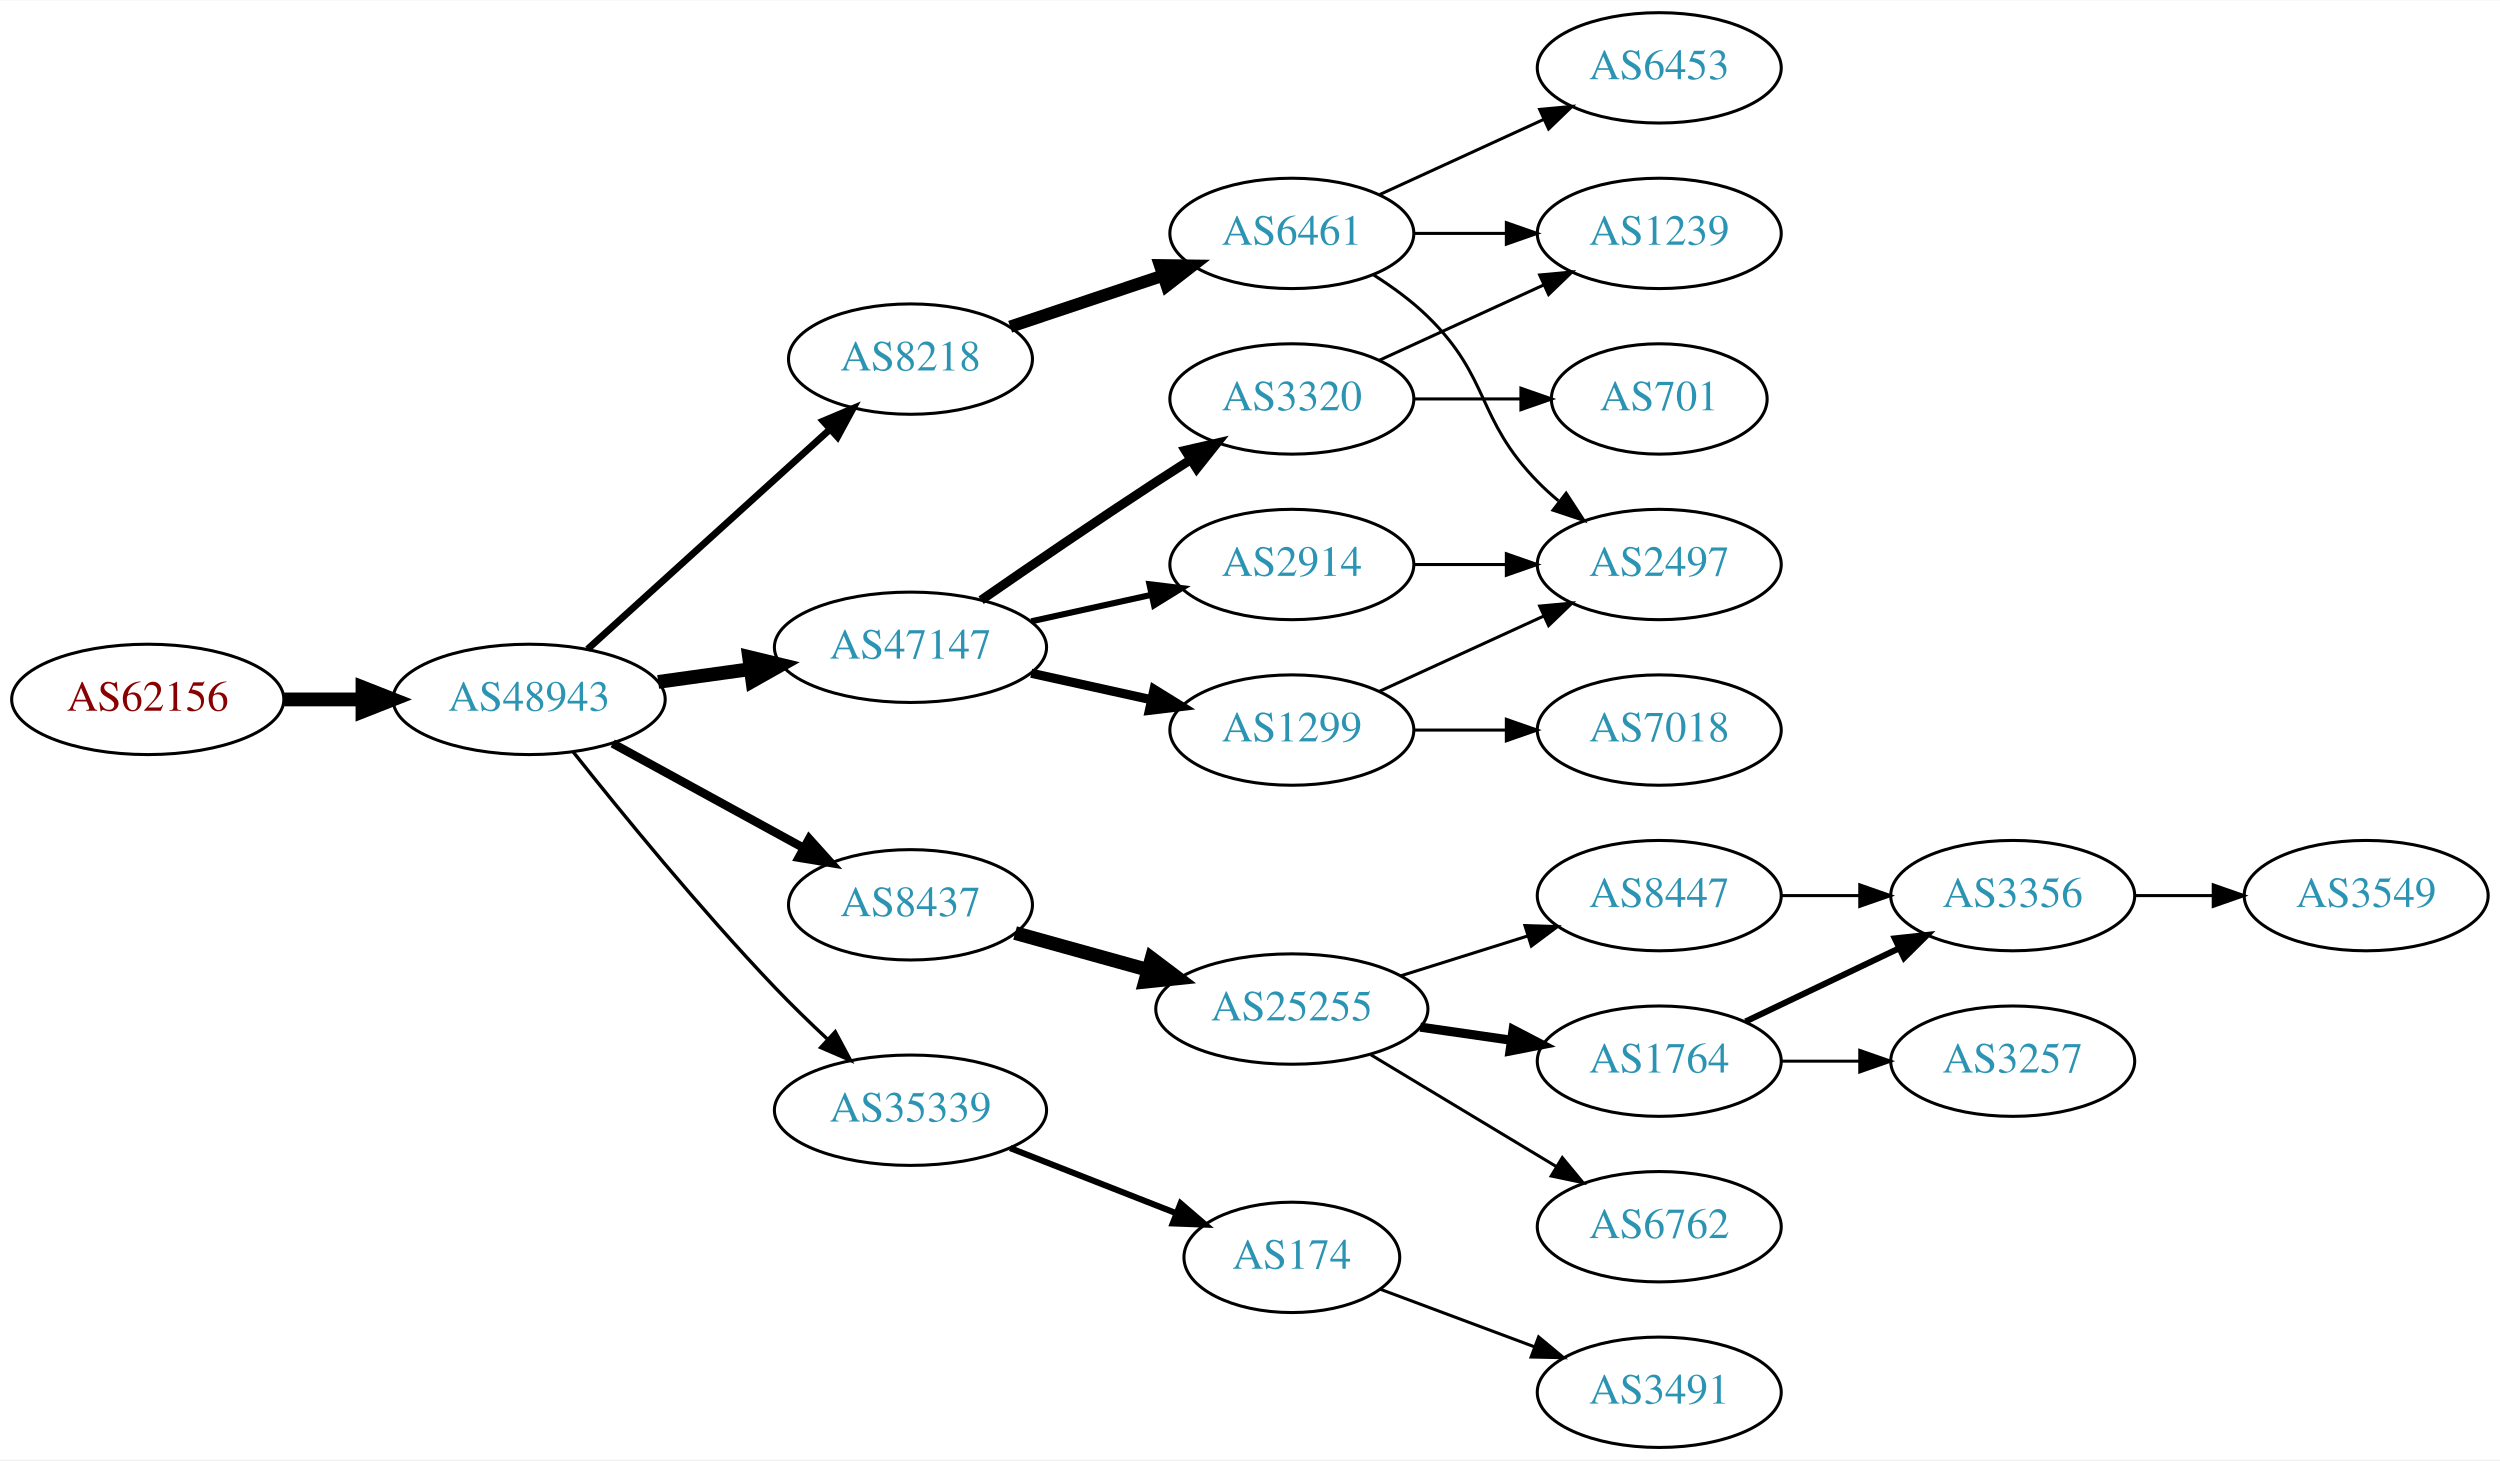
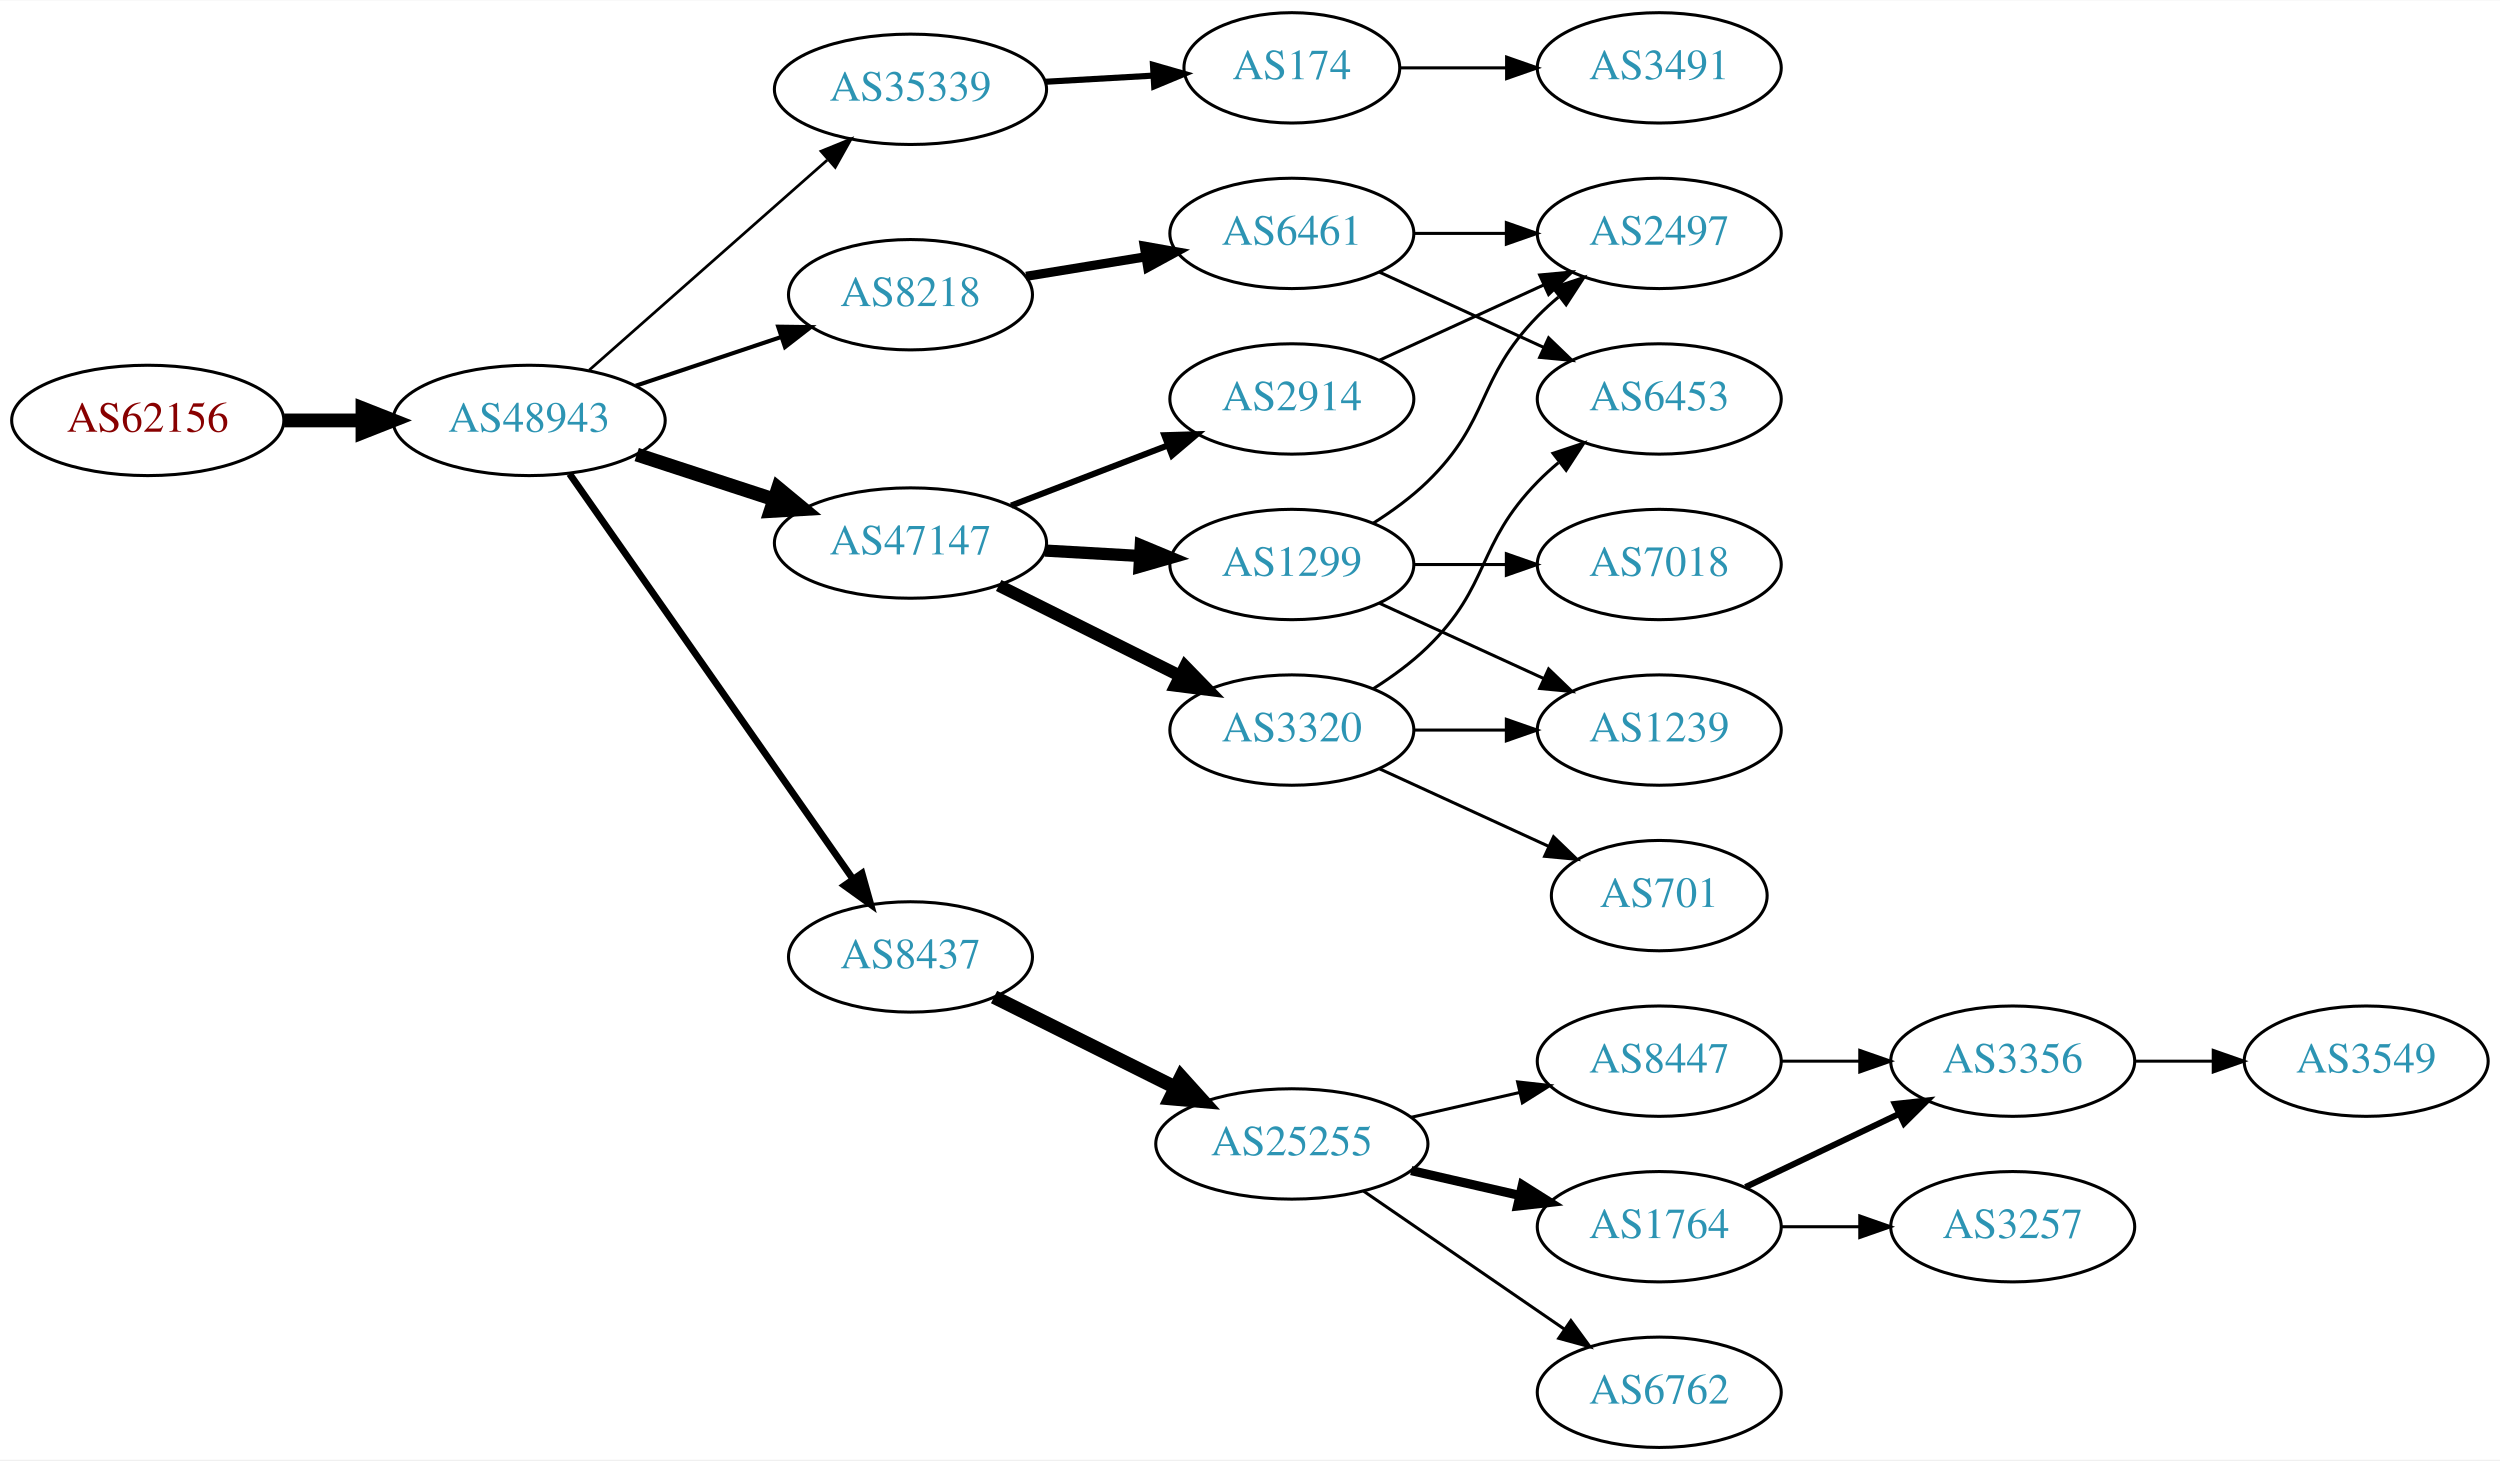
<svg xmlns="http://www.w3.org/2000/svg" xmlns:xlink="http://www.w3.org/1999/xlink" width="815pt" height="476pt" viewBox="0.00 0.00 815.45 476.00">
  <g id="graph0" class="graph" transform="scale(1 1) rotate(0) translate(4 472)">
    <polygon fill="white" stroke="none" points="-4,4 -4,-472 811.448,-472 811.448,4 -4,4" />
    <g id="node1" class="node">
      <g id="a_node1">
        <a xlink:href="/asn/62156" xlink:title="AS62156 ~ HXS GmbH [AT]">
-           <ellipse fill="#ffffff" stroke="black" cx="44.196" cy="-244" rx="44.393" ry="18" />
-           <text text-anchor="middle" x="44.196" y="-240.3" font-family="Times,serif" font-size="14.00" fill="#880000">AS62156</text>
+           <ellipse fill="#ffffff" stroke="black" cx="44.196" cy="-335" rx="44.393" ry="18" />
+           <text text-anchor="middle" x="44.196" y="-331.3" font-family="Times,serif" font-size="14.00" fill="#880000">AS62156</text>
        </a>
      </g>
    </g>
    <g id="node2" class="node">
      <g id="a_node2">
        <a xlink:href="/asn/48943" xlink:title="AS48943 ~ KAPPER NETWORK-COMMUNICATIONS GmbH [AT]">
-           <ellipse fill="#ffffff" stroke="black" cx="168.588" cy="-244" rx="44.393" ry="18" />
-           <text text-anchor="middle" x="168.588" y="-240.3" font-family="Times,serif" font-size="14.00" fill="#2c94b3">AS48943</text>
+           <ellipse fill="#ffffff" stroke="black" cx="168.588" cy="-335" rx="44.393" ry="18" />
+           <text text-anchor="middle" x="168.588" y="-331.3" font-family="Times,serif" font-size="14.00" fill="#2c94b3">AS48943</text>
        </a>
      </g>
    </g>
    <g id="edge1" class="edge">
-       <path fill="none" stroke="black" stroke-width="4.5" d="M88.692,-244C96.898,-244 105.569,-244 114.041,-244" />
-       <polygon fill="black" stroke="black" stroke-width="4.5" points="114.233,-247.938 124.233,-244 114.233,-240.063 114.233,-247.938" />
+       <path fill="none" stroke="black" stroke-width="4.5" d="M88.692,-335C96.898,-335 105.569,-335 114.041,-335" />
+       <polygon fill="black" stroke="black" stroke-width="4.5" points="114.233,-338.938 124.233,-335 114.233,-331.063 114.233,-338.938" />
    </g>
    <g id="node3" class="node">
      <g id="a_node3">
-         <a xlink:href="/asn/8218" xlink:title="AS8218 ~ legacy Neotelecoms [FR]">
-           <ellipse fill="#ffffff" stroke="black" cx="292.98" cy="-355" rx="39.794" ry="18" />
-           <text text-anchor="middle" x="292.98" y="-351.3" font-family="Times,serif" font-size="14.00" fill="#2c94b3">AS8218</text>
+         <a xlink:href="/asn/35339" xlink:title="AS35339 ~ AtNOC Clemens Zauner e.U. [AT]">
+           <ellipse fill="#ffffff" stroke="black" cx="292.98" cy="-443" rx="44.393" ry="18" />
+           <text text-anchor="middle" x="292.98" y="-439.3" font-family="Times,serif" font-size="14.00" fill="#2c94b3">AS35339</text>
        </a>
      </g>
    </g>
    <g id="edge2" class="edge">
-       <path fill="none" stroke="black" stroke-width="2.25" d="M187.648,-260.378C208.557,-279.342 243.137,-310.703 266.709,-332.081" />
-       <polygon fill="black" stroke="black" stroke-width="2.25" points="264.486,-334.79 274.245,-338.915 269.189,-329.605 264.486,-334.79" />
+       <path fill="none" stroke="black" stroke-width="0.9" d="M188.177,-351.403C208.875,-369.667 242.481,-399.322 265.826,-419.921" />
+       <polygon fill="black" stroke="black" stroke-width="0.9" points="263.804,-422.805 273.618,-426.797 268.435,-417.556 263.804,-422.805" />
    </g>
    <g id="node4" class="node">
      <g id="a_node4">
-         <a xlink:href="/asn/8437" xlink:title="AS8437 ~ Hutchison Drei Austria GmbH [AT]">
-           <ellipse fill="#ffffff" stroke="black" cx="292.98" cy="-177" rx="39.794" ry="18" />
-           <text text-anchor="middle" x="292.98" y="-173.3" font-family="Times,serif" font-size="14.00" fill="#2c94b3">AS8437</text>
+         <a xlink:href="/asn/8218" xlink:title="AS8218 ~ legacy Neotelecoms [FR]">
+           <ellipse fill="#ffffff" stroke="black" cx="292.98" cy="-376" rx="39.794" ry="18" />
+           <text text-anchor="middle" x="292.98" y="-372.3" font-family="Times,serif" font-size="14.00" fill="#2c94b3">AS8218</text>
        </a>
      </g>
    </g>
    <g id="edge3" class="edge">
-       <path fill="none" stroke="black" stroke-width="2.812" d="M195.844,-229.627C214.035,-219.669 238.421,-206.32 258.08,-195.558" />
-       <polygon fill="black" stroke="black" stroke-width="2.812" points="259.93,-198.535 267.021,-190.663 256.569,-192.395 259.93,-198.535" />
+       <path fill="none" stroke="black" stroke-width="1.35" d="M203.356,-346.312C217.983,-351.212 235.246,-356.994 250.631,-362.148" />
+       <polygon fill="black" stroke="black" stroke-width="1.35" points="249.83,-365.571 260.424,-365.429 252.054,-358.934 249.83,-365.571" />
    </g>
    <g id="node5" class="node">
      <g id="a_node5">
-         <a xlink:href="/asn/35339" xlink:title="AS35339 ~ AtNOC Clemens Zauner e.U. [AT]">
-           <ellipse fill="#ffffff" stroke="black" cx="292.98" cy="-110" rx="44.393" ry="18" />
-           <text text-anchor="middle" x="292.98" y="-106.3" font-family="Times,serif" font-size="14.00" fill="#2c94b3">AS35339</text>
+         <a xlink:href="/asn/47147" xlink:title="AS47147 ~ ANEXIA Internetdienstleistungs GmbH [AT]">
+           <ellipse fill="#ffffff" stroke="black" cx="292.98" cy="-295" rx="44.393" ry="18" />
+           <text text-anchor="middle" x="292.98" y="-291.3" font-family="Times,serif" font-size="14.00" fill="#2c94b3">AS47147</text>
        </a>
      </g>
    </g>
    <g id="edge4" class="edge">
-       <path fill="none" stroke="black" stroke-width="1.125" d="M183.003,-226.817C198.29,-207.544 224.33,-175.628 248.784,-150 254.12,-144.408 260.073,-138.629 265.813,-133.262" />
-       <polygon fill="black" stroke="black" stroke-width="1.125" points="268.44,-135.6 273.43,-126.254 263.701,-130.449 268.44,-135.6" />
+       <path fill="none" stroke="black" stroke-width="4.5" d="M203.681,-323.858C217.474,-319.35 233.569,-314.09 248.211,-309.305" />
+       <polygon fill="black" stroke="black" stroke-width="4.5" points="249.788,-312.932 258.07,-306.082 247.342,-305.446 249.788,-312.932" />
    </g>
    <g id="node6" class="node">
      <g id="a_node6">
-         <a xlink:href="/asn/47147" xlink:title="AS47147 ~ ANEXIA Internetdienstleistungs GmbH [AT]">
-           <ellipse fill="#ffffff" stroke="black" cx="292.98" cy="-261" rx="44.393" ry="18" />
-           <text text-anchor="middle" x="292.98" y="-257.3" font-family="Times,serif" font-size="14.00" fill="#2c94b3">AS47147</text>
+         <a xlink:href="/asn/8437" xlink:title="AS8437 ~ Hutchison Drei Austria GmbH [AT]">
+           <ellipse fill="#ffffff" stroke="black" cx="292.98" cy="-160" rx="39.794" ry="18" />
+           <text text-anchor="middle" x="292.98" y="-156.3" font-family="Times,serif" font-size="14.00" fill="#2c94b3">AS8437</text>
        </a>
      </g>
    </g>
    <g id="edge5" class="edge">
-       <path fill="none" stroke="black" stroke-width="4.5" d="M210.684,-249.708C220.27,-251.04 230.597,-252.474 240.569,-253.859" />
-       <polygon fill="black" stroke="black" stroke-width="4.5" points="240.339,-257.802 250.785,-255.278 241.422,-250.002 240.339,-257.802" />
+       <path fill="none" stroke="black" stroke-width="2.25" d="M181.771,-317.581C203.454,-286.578 248.829,-221.699 274.07,-185.608" />
+       <polygon fill="black" stroke="black" stroke-width="2.25" points="277.164,-187.292 280.027,-177.091 271.428,-183.28 277.164,-187.292" />
    </g>
    <g id="node7" class="node">
      <g id="a_node7">
+         <a xlink:href="/asn/174" xlink:title="AS174 ~ Cogent Communications [US]">
+           <ellipse fill="#ffffff" stroke="black" cx="417.373" cy="-450" rx="35.194" ry="18" />
+           <text text-anchor="middle" x="417.373" y="-446.3" font-family="Times,serif" font-size="14.00" fill="#2c94b3">AS174</text>
+         </a>
+       </g>
+     </g>
+     <g id="edge6" class="edge">
+       <path fill="none" stroke="black" stroke-width="2" d="M336.787,-445.448C348.187,-446.1 360.526,-446.806 372.007,-447.463" />
+       <polygon fill="black" stroke="black" stroke-width="2" points="372.076,-450.972 382.259,-448.049 372.475,-443.984 372.076,-450.972" />
+     </g>
+     <g id="node8" class="node">
+       <g id="a_node8">
        <a xlink:href="/asn/6461" xlink:title="AS6461 ~ Zayo Bandwidth [US]">
          <ellipse fill="#ffffff" stroke="black" cx="417.373" cy="-396" rx="39.794" ry="18" />
          <text text-anchor="middle" x="417.373" y="-392.3" font-family="Times,serif" font-size="14.00" fill="#2c94b3">AS6461</text>
        </a>
      </g>
    </g>
-     <g id="edge6" class="edge">
-       <path fill="none" stroke="black" stroke-width="4" d="M325.499,-365.559C340.632,-370.628 358.96,-376.767 375.18,-382.201" />
-       <polygon fill="black" stroke="black" stroke-width="4" points="374.366,-385.62 384.96,-385.477 376.59,-378.982 374.366,-385.62" />
-     </g>
-     <g id="node8" class="node">
-       <g id="a_node8">
+     <g id="edge7" class="edge">
+       <path fill="none" stroke="black" stroke-width="3" d="M330.702,-382.001C342.925,-383.998 356.708,-386.25 369.588,-388.355" />
+       <polygon fill="black" stroke="black" stroke-width="3" points="369.243,-391.845 379.677,-390.004 370.372,-384.937 369.243,-391.845" />
+     </g>
+     <g id="node9" class="node">
+       <g id="a_node9">
+         <a xlink:href="/asn/2914" xlink:title="AS2914 ~ NTT America, Inc. [US]">
+           <ellipse fill="#ffffff" stroke="black" cx="417.373" cy="-342" rx="39.794" ry="18" />
+           <text text-anchor="middle" x="417.373" y="-338.3" font-family="Times,serif" font-size="14.00" fill="#2c94b3">AS2914</text>
+         </a>
+       </g>
+     </g>
+     <g id="edge8" class="edge">
+       <path fill="none" stroke="black" stroke-width="2" d="M325.818,-307.226C341.449,-313.228 360.429,-320.517 376.967,-326.868" />
+       <polygon fill="black" stroke="black" stroke-width="2" points="375.788,-330.164 386.378,-330.482 378.298,-323.63 375.788,-330.164" />
+     </g>
+     <g id="node10" class="node">
+       <g id="a_node10">
+         <a xlink:href="/asn/1299" xlink:title="AS1299 ~ Telia Carrier [EU]">
+           <ellipse fill="#ffffff" stroke="black" cx="417.373" cy="-288" rx="39.794" ry="18" />
+           <text text-anchor="middle" x="417.373" y="-284.3" font-family="Times,serif" font-size="14.00" fill="#2c94b3">AS1299</text>
+         </a>
+       </g>
+     </g>
+     <g id="edge9" class="edge">
+       <path fill="none" stroke="black" stroke-width="4" d="M336.787,-292.552C346.817,-291.978 357.574,-291.363 367.834,-290.776" />
+       <polygon fill="black" stroke="black" stroke-width="4" points="368.099,-294.267 377.883,-290.201 367.7,-287.278 368.099,-294.267" />
+     </g>
+     <g id="node11" class="node">
+       <g id="a_node11">
+         <a xlink:href="/asn/3320" xlink:title="AS3320 ~ DTAG [DE]">
+           <ellipse fill="#ffffff" stroke="black" cx="417.373" cy="-234" rx="39.794" ry="18" />
+           <text text-anchor="middle" x="417.373" y="-230.3" font-family="Times,serif" font-size="14.00" fill="#2c94b3">AS3320</text>
+         </a>
+       </g>
+     </g>
+     <g id="edge10" class="edge">
+       <path fill="none" stroke="black" stroke-width="4" d="M321.753,-281.158C339.25,-272.438 362.006,-261.096 380.817,-251.721" />
+       <polygon fill="black" stroke="black" stroke-width="4" points="382.58,-254.753 389.968,-247.16 379.457,-248.488 382.58,-254.753" />
+     </g>
+     <g id="node16" class="node">
+       <g id="a_node16">
        <a xlink:href="/asn/25255" xlink:title="AS25255 ~ ==&gt; TELE2 AUSTRIA &lt;== [AT]">
-           <ellipse fill="#ffffff" stroke="black" cx="417.373" cy="-143" rx="44.393" ry="18" />
-           <text text-anchor="middle" x="417.373" y="-139.3" font-family="Times,serif" font-size="14.00" fill="#2c94b3">AS25255</text>
-         </a>
-       </g>
-     </g>
-     <g id="edge7" class="edge">
-       <path fill="none" stroke="black" stroke-width="4.5" d="M327.101,-167.799C340.446,-164.092 356.065,-159.753 370.475,-155.75" />
-       <polygon fill="black" stroke="black" stroke-width="4.5" points="371.634,-159.515 380.215,-153.044 369.526,-151.927 371.634,-159.515" />
+           <ellipse fill="#ffffff" stroke="black" cx="417.373" cy="-99" rx="44.393" ry="18" />
+           <text text-anchor="middle" x="417.373" y="-95.3" font-family="Times,serif" font-size="14.00" fill="#2c94b3">AS25255</text>
+         </a>
+       </g>
+     </g>
+     <g id="edge15" class="edge">
+       <path fill="none" stroke="black" stroke-width="4.5" d="M320.237,-146.914C337.5,-138.31 360.343,-126.925 379.43,-117.412" />
+       <polygon fill="black" stroke="black" stroke-width="4.5" points="381.264,-120.898 388.458,-112.913 377.751,-113.849 381.264,-120.898" />
+     </g>
+     <g id="node12" class="node">
+       <g id="a_node12">
+         <a xlink:href="/asn/3491" xlink:title="AS3491 ~ PCCW Global, Inc. [US]">
+           <ellipse fill="#ffffff" stroke="black" cx="537.215" cy="-450" rx="39.794" ry="18" />
+           <text text-anchor="middle" x="537.215" y="-446.3" font-family="Times,serif" font-size="14.00" fill="#2c94b3">AS3491</text>
+         </a>
+       </g>
+     </g>
+     <g id="edge11" class="edge">
+       <path fill="none" stroke="black" d="M452.774,-450C463.598,-450 475.766,-450 487.393,-450" />
+       <polygon fill="black" stroke="black" points="487.424,-453.5 497.424,-450 487.424,-446.5 487.424,-453.5" />
+     </g>
+     <g id="node15" class="node">
+       <g id="a_node15">
+         <a xlink:href="/asn/6453" xlink:title="AS6453 ~ TATA COMMUNICATIONS (AMERICA) INC [US]">
+           <ellipse fill="#ffffff" stroke="black" cx="537.215" cy="-342" rx="39.794" ry="18" />
+           <text text-anchor="middle" x="537.215" y="-338.3" font-family="Times,serif" font-size="14.00" fill="#2c94b3">AS6453</text>
+         </a>
+       </g>
+     </g>
+     <g id="edge26" class="edge">
+       <path fill="none" stroke="black" d="M446.001,-383.339C461.958,-376.027 482.229,-366.739 499.512,-358.819" />
+       <polygon fill="black" stroke="black" points="501.126,-361.929 508.759,-354.581 498.21,-355.565 501.126,-361.929" />
+     </g>
+     <g id="node24" class="node">
+       <g id="a_node24">
+         <a xlink:href="/asn/2497" xlink:title="AS2497 ~ Internet Initiative Japan Inc. [JP]">
+           <ellipse fill="#ffffff" stroke="black" cx="537.215" cy="-396" rx="39.794" ry="18" />
+           <text text-anchor="middle" x="537.215" y="-392.3" font-family="Times,serif" font-size="14.00" fill="#2c94b3">AS2497</text>
+         </a>
+       </g>
+     </g>
+     <g id="edge25" class="edge">
+       <path fill="none" stroke="black" d="M457.285,-396C466.839,-396 477.188,-396 487.151,-396" />
+       <polygon fill="black" stroke="black" points="487.343,-399.5 497.343,-396 487.343,-392.5 487.343,-399.5" />
+     </g>
+     <g id="edge28" class="edge">
+       <path fill="none" stroke="black" d="M446.001,-354.661C461.958,-361.973 482.229,-371.261 499.512,-379.181" />
+       <polygon fill="black" stroke="black" points="498.21,-382.435 508.759,-383.419 501.126,-376.071 498.21,-382.435" />
+     </g>
+     <g id="node13" class="node">
+       <g id="a_node13">
+         <a xlink:href="/asn/1239" xlink:title="AS1239 ~ Sprint [US]">
+           <ellipse fill="#ffffff" stroke="black" cx="537.215" cy="-234" rx="39.794" ry="18" />
+           <text text-anchor="middle" x="537.215" y="-230.3" font-family="Times,serif" font-size="14.00" fill="#2c94b3">AS1239</text>
+         </a>
+       </g>
+     </g>
+     <g id="edge24" class="edge">
+       <path fill="none" stroke="black" d="M446.001,-275.339C461.958,-268.027 482.229,-258.739 499.512,-250.819" />
+       <polygon fill="black" stroke="black" points="501.126,-253.929 508.759,-246.581 498.21,-247.565 501.126,-253.929" />
+     </g>
+     <g id="node23" class="node">
+       <g id="a_node23">
+         <a xlink:href="/asn/7018" xlink:title="AS7018 ~ AT&amp;T Services, Inc. [US]">
+           <ellipse fill="#ffffff" stroke="black" cx="537.215" cy="-288" rx="39.794" ry="18" />
+           <text text-anchor="middle" x="537.215" y="-284.3" font-family="Times,serif" font-size="14.00" fill="#2c94b3">AS7018</text>
+         </a>
+       </g>
+     </g>
+     <g id="edge22" class="edge">
+       <path fill="none" stroke="black" d="M457.285,-288C466.839,-288 477.188,-288 487.151,-288" />
+       <polygon fill="black" stroke="black" points="487.343,-291.5 497.343,-288 487.343,-284.5 487.343,-291.5" />
+     </g>
+     <g id="edge23" class="edge">
+       <path fill="none" stroke="black" d="M443.902,-301.462C450.064,-305.362 456.366,-309.948 461.569,-315 482.262,-335.094 477.396,-348.383 497.569,-369 499.661,-371.139 501.945,-373.218 504.322,-375.21" />
+       <polygon fill="black" stroke="black" points="502.565,-378.275 512.621,-381.611 506.84,-372.732 502.565,-378.275" />
+     </g>
+     <g id="edge12" class="edge">
+       <path fill="none" stroke="black" d="M457.285,-234C466.839,-234 477.188,-234 487.151,-234" />
+       <polygon fill="black" stroke="black" points="487.343,-237.5 497.343,-234 487.343,-230.5 487.343,-237.5" />
    </g>
    <g id="node14" class="node">
      <g id="a_node14">
-         <a xlink:href="/asn/174" xlink:title="AS174 ~ Cogent Communications [US]">
-           <ellipse fill="#ffffff" stroke="black" cx="417.373" cy="-62" rx="35.194" ry="18" />
-           <text text-anchor="middle" x="417.373" y="-58.3" font-family="Times,serif" font-size="14.00" fill="#2c94b3">AS174</text>
+         <a xlink:href="/asn/701" xlink:title="AS701 ~ UUNET [US]">
+           <ellipse fill="#ffffff" stroke="black" cx="537.215" cy="-180" rx="35.194" ry="18" />
+           <text text-anchor="middle" x="537.215" y="-176.3" font-family="Times,serif" font-size="14.00" fill="#2c94b3">AS701</text>
        </a>
      </g>
    </g>
    <g id="edge13" class="edge">
-       <path fill="none" stroke="black" stroke-width="2" d="M325.499,-97.639C341.959,-91.184 362.198,-83.246 379.395,-76.502" />
-       <polygon fill="black" stroke="black" stroke-width="2" points="381.085,-79.599 389.117,-72.689 378.53,-73.082 381.085,-79.599" />
-     </g>
-     <g id="node15" class="node">
-       <g id="a_node15">
-         <a xlink:href="/asn/2914" xlink:title="AS2914 ~ NTT America, Inc. [US]">
-           <ellipse fill="#ffffff" stroke="black" cx="417.373" cy="-288" rx="39.794" ry="18" />
-           <text text-anchor="middle" x="417.373" y="-284.3" font-family="Times,serif" font-size="14.00" fill="#2c94b3">AS2914</text>
-         </a>
-       </g>
+       <path fill="none" stroke="black" d="M446.001,-221.339C462.418,-213.817 483.399,-204.202 500.996,-196.139" />
+       <polygon fill="black" stroke="black" points="502.74,-199.189 510.373,-191.842 499.824,-192.826 502.74,-199.189" />
    </g>
    <g id="edge14" class="edge">
-       <path fill="none" stroke="black" stroke-width="2" d="M332.37,-269.469C344.761,-272.202 358.608,-275.257 371.429,-278.085" />
-       <polygon fill="black" stroke="black" stroke-width="2" points="370.924,-281.558 381.443,-280.295 372.432,-274.722 370.924,-281.558" />
-     </g>
-     <g id="node16" class="node">
-       <g id="a_node16">
-         <a xlink:href="/asn/1299" xlink:title="AS1299 ~ Telia Carrier [EU]">
-           <ellipse fill="#ffffff" stroke="black" cx="417.373" cy="-234" rx="39.794" ry="18" />
-           <text text-anchor="middle" x="417.373" y="-230.3" font-family="Times,serif" font-size="14.00" fill="#2c94b3">AS1299</text>
-         </a>
-       </g>
-     </g>
-     <g id="edge15" class="edge">
-       <path fill="none" stroke="black" stroke-width="3" d="M332.37,-252.531C344.761,-249.798 358.608,-246.743 371.429,-243.915" />
-       <polygon fill="black" stroke="black" stroke-width="3" points="372.432,-247.278 381.443,-241.705 370.924,-240.442 372.432,-247.278" />
+       <path fill="none" stroke="black" d="M443.902,-247.462C450.064,-251.362 456.366,-255.948 461.569,-261 482.262,-281.094 477.396,-294.383 497.569,-315 499.661,-317.139 501.945,-319.218 504.322,-321.21" />
+       <polygon fill="black" stroke="black" points="502.565,-324.275 512.621,-327.611 506.84,-318.732 502.565,-324.275" />
    </g>
    <g id="node17" class="node">
      <g id="a_node17">
-         <a xlink:href="/asn/3320" xlink:title="AS3320 ~ DTAG [DE]">
-           <ellipse fill="#ffffff" stroke="black" cx="417.373" cy="-342" rx="39.794" ry="18" />
-           <text text-anchor="middle" x="417.373" y="-338.3" font-family="Times,serif" font-size="14.00" fill="#2c94b3">AS3320</text>
+         <a xlink:href="/asn/1764" xlink:title="AS1764 ~ NEXTLAYER-AS [AT]">
+           <ellipse fill="#ffffff" stroke="black" cx="537.215" cy="-72" rx="39.794" ry="18" />
+           <text text-anchor="middle" x="537.215" y="-68.3" font-family="Times,serif" font-size="14.00" fill="#2c94b3">AS1764</text>
        </a>
      </g>
    </g>
    <g id="edge16" class="edge">
-       <path fill="none" stroke="black" stroke-width="3" d="M316.011,-276.367C331.813,-287.305 353.67,-302.261 373.176,-315 376.758,-317.339 380.529,-319.759 384.289,-322.144" />
-       <polygon fill="black" stroke="black" stroke-width="3" points="382.623,-325.231 392.95,-327.596 386.352,-319.307 382.623,-325.231" />
+       <path fill="none" stroke="black" stroke-width="3" d="M456.307,-90.308C467.548,-87.733 479.961,-84.889 491.584,-82.226" />
+       <polygon fill="black" stroke="black" stroke-width="3" points="492.58,-85.588 501.545,-79.944 491.016,-78.765 492.58,-85.588" />
    </g>
    <g id="node18" class="node">
      <g id="a_node18">
-         <a xlink:href="/asn/2497" xlink:title="AS2497 ~ Internet Initiative Japan Inc. [JP]">
-           <ellipse fill="#ffffff" stroke="black" cx="537.215" cy="-288" rx="39.794" ry="18" />
-           <text text-anchor="middle" x="537.215" y="-284.3" font-family="Times,serif" font-size="14.00" fill="#2c94b3">AS2497</text>
-         </a>
-       </g>
-     </g>
-     <g id="edge20" class="edge">
-       <path fill="none" stroke="black" d="M443.902,-382.538C450.064,-378.638 456.366,-374.052 461.569,-369 482.262,-348.906 477.396,-335.617 497.569,-315 499.661,-312.861 501.945,-310.782 504.322,-308.79" />
-       <polygon fill="black" stroke="black" points="506.84,-311.268 512.621,-302.389 502.565,-305.725 506.84,-311.268" />
+         <a xlink:href="/asn/8447" xlink:title="AS8447 ~ A1 Telekom Austria AG [AT]">
+           <ellipse fill="#ffffff" stroke="black" cx="537.215" cy="-126" rx="39.794" ry="18" />
+           <text text-anchor="middle" x="537.215" y="-122.3" font-family="Times,serif" font-size="14.00" fill="#2c94b3">AS8447</text>
+         </a>
+       </g>
+     </g>
+     <g id="edge17" class="edge">
+       <path fill="none" stroke="black" d="M456.307,-107.692C467.548,-110.267 479.961,-113.111 491.584,-115.774" />
+       <polygon fill="black" stroke="black" points="491.016,-119.235 501.545,-118.057 492.58,-112.412 491.016,-119.235" />
+     </g>
+     <g id="node19" class="node">
+       <g id="a_node19">
+         <a xlink:href="/asn/6762" xlink:title="AS6762 ~ TELECOM ITALIA SPARKLE S.p.A. [IT]">
+           <ellipse fill="#ffffff" stroke="black" cx="537.215" cy="-18" rx="39.794" ry="18" />
+           <text text-anchor="middle" x="537.215" y="-14.3" font-family="Times,serif" font-size="14.00" fill="#2c94b3">AS6762</text>
+         </a>
+       </g>
+     </g>
+     <g id="edge18" class="edge">
+       <path fill="none" stroke="black" d="M440.815,-83.574C459.397,-70.802 485.957,-52.545 506.337,-38.537" />
+       <polygon fill="black" stroke="black" points="508.393,-41.371 514.651,-32.822 504.428,-35.602 508.393,-41.371" />
    </g>
    <g id="node20" class="node">
      <g id="a_node20">
-         <a xlink:href="/asn/6453" xlink:title="AS6453 ~ TATA COMMUNICATIONS (AMERICA) INC [US]">
-           <ellipse fill="#ffffff" stroke="black" cx="537.215" cy="-450" rx="39.794" ry="18" />
-           <text text-anchor="middle" x="537.215" y="-446.3" font-family="Times,serif" font-size="14.00" fill="#2c94b3">AS6453</text>
+         <a xlink:href="/asn/3356" xlink:title="AS3356 ~ Level 3 Parent, LLC [US]">
+           <ellipse fill="#ffffff" stroke="black" cx="652.508" cy="-126" rx="39.794" ry="18" />
+           <text text-anchor="middle" x="652.508" y="-122.3" font-family="Times,serif" font-size="14.00" fill="#2c94b3">AS3356</text>
        </a>
      </g>
    </g>
    <g id="edge19" class="edge">
-       <path fill="none" stroke="black" d="M446.001,-408.661C461.958,-415.973 482.229,-425.261 499.512,-433.181" />
-       <polygon fill="black" stroke="black" points="498.21,-436.435 508.759,-437.419 501.126,-430.071 498.21,-436.435" />
+       <path fill="none" stroke="black" stroke-width="2" d="M565.352,-84.934C580.346,-92.081 599.167,-101.052 615.39,-108.785" />
+       <polygon fill="black" stroke="black" stroke-width="2" points="614.06,-112.028 624.593,-113.171 617.072,-105.709 614.06,-112.028" />
    </g>
    <g id="node21" class="node">
      <g id="a_node21">
-         <a xlink:href="/asn/1239" xlink:title="AS1239 ~ Sprint [US]">
-           <ellipse fill="#ffffff" stroke="black" cx="537.215" cy="-396" rx="39.794" ry="18" />
-           <text text-anchor="middle" x="537.215" y="-392.3" font-family="Times,serif" font-size="14.00" fill="#2c94b3">AS1239</text>
-         </a>
-       </g>
-     </g>
-     <g id="edge21" class="edge">
-       <path fill="none" stroke="black" d="M457.285,-396C466.839,-396 477.188,-396 487.151,-396" />
-       <polygon fill="black" stroke="black" points="487.343,-399.5 497.343,-396 487.343,-392.5 487.343,-399.5" />
-     </g>
-     <g id="node9" class="node">
-       <g id="a_node9">
-         <a xlink:href="/asn/1764" xlink:title="AS1764 ~ NEXTLAYER-AS [AT]">
-           <ellipse fill="#ffffff" stroke="black" cx="537.215" cy="-126" rx="39.794" ry="18" />
-           <text text-anchor="middle" x="537.215" y="-122.3" font-family="Times,serif" font-size="14.00" fill="#2c94b3">AS1764</text>
-         </a>
-       </g>
-     </g>
-     <g id="edge8" class="edge">
-       <path fill="none" stroke="black" stroke-width="3" d="M459.257,-137.102C468.829,-135.721 479.103,-134.239 488.928,-132.822" />
-       <polygon fill="black" stroke="black" stroke-width="3" points="489.558,-136.267 498.956,-131.375 488.558,-129.339 489.558,-136.267" />
-     </g>
-     <g id="node10" class="node">
-       <g id="a_node10">
-         <a xlink:href="/asn/6762" xlink:title="AS6762 ~ TELECOM ITALIA SPARKLE S.p.A. [IT]">
-           <ellipse fill="#ffffff" stroke="black" cx="537.215" cy="-72" rx="39.794" ry="18" />
-           <text text-anchor="middle" x="537.215" y="-68.3" font-family="Times,serif" font-size="14.00" fill="#2c94b3">AS6762</text>
-         </a>
-       </g>
-     </g>
-     <g id="edge9" class="edge">
-       <path fill="none" stroke="black" d="M443.076,-128.116C460.672,-117.515 484.498,-103.16 503.646,-91.623" />
-       <polygon fill="black" stroke="black" points="505.59,-94.538 512.349,-86.379 501.977,-88.542 505.59,-94.538" />
-     </g>
-     <g id="node11" class="node">
-       <g id="a_node11">
-         <a xlink:href="/asn/8447" xlink:title="AS8447 ~ A1 Telekom Austria AG [AT]">
-           <ellipse fill="#ffffff" stroke="black" cx="537.215" cy="-180" rx="39.794" ry="18" />
-           <text text-anchor="middle" x="537.215" y="-176.3" font-family="Times,serif" font-size="14.00" fill="#2c94b3">AS8447</text>
-         </a>
-       </g>
-     </g>
-     <g id="edge10" class="edge">
-       <path fill="none" stroke="black" d="M452.774,-153.801C465.785,-157.886 480.737,-162.581 494.358,-166.858" />
-       <polygon fill="black" stroke="black" points="493.404,-170.227 503.993,-169.883 495.501,-163.548 493.404,-170.227" />
-     </g>
-     <g id="node12" class="node">
-       <g id="a_node12">
-         <a xlink:href="/asn/3356" xlink:title="AS3356 ~ Level 3 Parent, LLC [US]">
-           <ellipse fill="#ffffff" stroke="black" cx="652.508" cy="-180" rx="39.794" ry="18" />
-           <text text-anchor="middle" x="652.508" y="-176.3" font-family="Times,serif" font-size="14.00" fill="#2c94b3">AS3356</text>
-         </a>
-       </g>
-     </g>
-     <g id="edge11" class="edge">
-       <path fill="none" stroke="black" stroke-width="2" d="M565.352,-138.934C580.346,-146.081 599.167,-155.052 615.39,-162.785" />
-       <polygon fill="black" stroke="black" stroke-width="2" points="614.06,-166.028 624.593,-167.171 617.072,-159.709 614.06,-166.028" />
-     </g>
-     <g id="node13" class="node">
-       <g id="a_node13">
        <a xlink:href="/asn/3257" xlink:title="AS3257 ~ GTT [DE]">
-           <ellipse fill="#ffffff" stroke="black" cx="652.508" cy="-126" rx="39.794" ry="18" />
-           <text text-anchor="middle" x="652.508" y="-122.3" font-family="Times,serif" font-size="14.00" fill="#2c94b3">AS3257</text>
-         </a>
-       </g>
-     </g>
-     <g id="edge12" class="edge">
+           <ellipse fill="#ffffff" stroke="black" cx="652.508" cy="-72" rx="39.794" ry="18" />
+           <text text-anchor="middle" x="652.508" y="-68.3" font-family="Times,serif" font-size="14.00" fill="#2c94b3">AS3257</text>
+         </a>
+       </g>
+     </g>
+     <g id="edge20" class="edge">
+       <path fill="none" stroke="black" d="M576.887,-72C585.09,-72 593.854,-72 602.386,-72" />
+       <polygon fill="black" stroke="black" points="602.626,-75.5 612.626,-72 602.626,-68.5 602.626,-75.5" />
+     </g>
+     <g id="edge27" class="edge">
      <path fill="none" stroke="black" d="M576.887,-126C585.09,-126 593.854,-126 602.386,-126" />
      <polygon fill="black" stroke="black" points="602.626,-129.5 612.626,-126 602.626,-122.5 602.626,-129.5" />
    </g>
-     <g id="edge22" class="edge">
-       <path fill="none" stroke="black" d="M576.887,-180C585.09,-180 593.854,-180 602.386,-180" />
-       <polygon fill="black" stroke="black" points="602.626,-183.5 612.626,-180 602.626,-176.5 602.626,-183.5" />
-     </g>
-     <g id="node24" class="node">
-       <g id="a_node24">
-         <a xlink:href="/asn/3549" xlink:title="AS3549 ~ Level 3 Parent, LLC [US]">
-           <ellipse fill="#ffffff" stroke="black" cx="767.801" cy="-180" rx="39.794" ry="18" />
-           <text text-anchor="middle" x="767.801" y="-176.3" font-family="Times,serif" font-size="14.00" fill="#2c94b3">AS3549</text>
-         </a>
-       </g>
-     </g>
-     <g id="edge27" class="edge">
-       <path fill="none" stroke="black" d="M692.18,-180C700.383,-180 709.147,-180 717.679,-180" />
-       <polygon fill="black" stroke="black" points="717.919,-183.5 727.919,-180 717.919,-176.5 717.919,-183.5" />
-     </g>
-     <g id="node19" class="node">
-       <g id="a_node19">
-         <a xlink:href="/asn/3491" xlink:title="AS3491 ~ PCCW Global, Inc. [US]">
-           <ellipse fill="#ffffff" stroke="black" cx="537.215" cy="-18" rx="39.794" ry="18" />
-           <text text-anchor="middle" x="537.215" y="-14.3" font-family="Times,serif" font-size="14.00" fill="#2c94b3">AS3491</text>
-         </a>
-       </g>
-     </g>
-     <g id="edge18" class="edge">
-       <path fill="none" stroke="black" d="M446.3,-51.573C461.32,-45.964 480.097,-38.953 496.602,-32.791" />
-       <polygon fill="black" stroke="black" points="497.867,-36.054 506.011,-29.277 495.419,-29.497 497.867,-36.054" />
-     </g>
-     <g id="edge17" class="edge">
-       <path fill="none" stroke="black" d="M457.285,-288C466.839,-288 477.188,-288 487.151,-288" />
-       <polygon fill="black" stroke="black" points="487.343,-291.5 497.343,-288 487.343,-284.5 487.343,-291.5" />
-     </g>
-     <g id="edge24" class="edge">
-       <path fill="none" stroke="black" d="M446.001,-246.661C461.958,-253.973 482.229,-263.261 499.512,-271.181" />
-       <polygon fill="black" stroke="black" points="498.21,-274.435 508.759,-275.419 501.126,-268.071 498.21,-274.435" />
-     </g>
    <g id="node22" class="node">
      <g id="a_node22">
-         <a xlink:href="/asn/7018" xlink:title="AS7018 ~ AT&amp;T Services, Inc. [US]">
-           <ellipse fill="#ffffff" stroke="black" cx="537.215" cy="-234" rx="39.794" ry="18" />
-           <text text-anchor="middle" x="537.215" y="-230.3" font-family="Times,serif" font-size="14.00" fill="#2c94b3">AS7018</text>
-         </a>
-       </g>
-     </g>
-     <g id="edge23" class="edge">
-       <path fill="none" stroke="black" d="M457.285,-234C466.839,-234 477.188,-234 487.151,-234" />
-       <polygon fill="black" stroke="black" points="487.343,-237.5 497.343,-234 487.343,-230.5 487.343,-237.5" />
-     </g>
-     <g id="edge26" class="edge">
-       <path fill="none" stroke="black" d="M446.001,-354.661C461.958,-361.973 482.229,-371.261 499.512,-379.181" />
-       <polygon fill="black" stroke="black" points="498.21,-382.435 508.759,-383.419 501.126,-376.071 498.21,-382.435" />
-     </g>
-     <g id="node23" class="node">
-       <g id="a_node23">
-         <a xlink:href="/asn/701" xlink:title="AS701 ~ UUNET [US]">
-           <ellipse fill="#ffffff" stroke="black" cx="537.215" cy="-342" rx="35.194" ry="18" />
-           <text text-anchor="middle" x="537.215" y="-338.3" font-family="Times,serif" font-size="14.00" fill="#2c94b3">AS701</text>
-         </a>
-       </g>
-     </g>
-     <g id="edge25" class="edge">
-       <path fill="none" stroke="black" d="M457.285,-342C468.372,-342 480.531,-342 491.914,-342" />
-       <polygon fill="black" stroke="black" points="492.096,-345.5 502.096,-342 492.096,-338.5 492.096,-345.5" />
+         <a xlink:href="/asn/3549" xlink:title="AS3549 ~ Level 3 Parent, LLC [US]">
+           <ellipse fill="#ffffff" stroke="black" cx="767.801" cy="-126" rx="39.794" ry="18" />
+           <text text-anchor="middle" x="767.801" y="-122.3" font-family="Times,serif" font-size="14.00" fill="#2c94b3">AS3549</text>
+         </a>
+       </g>
+     </g>
+     <g id="edge21" class="edge">
+       <path fill="none" stroke="black" d="M692.18,-126C700.383,-126 709.147,-126 717.679,-126" />
+       <polygon fill="black" stroke="black" points="717.919,-129.5 727.919,-126 717.919,-122.5 717.919,-129.5" />
    </g>
  </g>
</svg>
